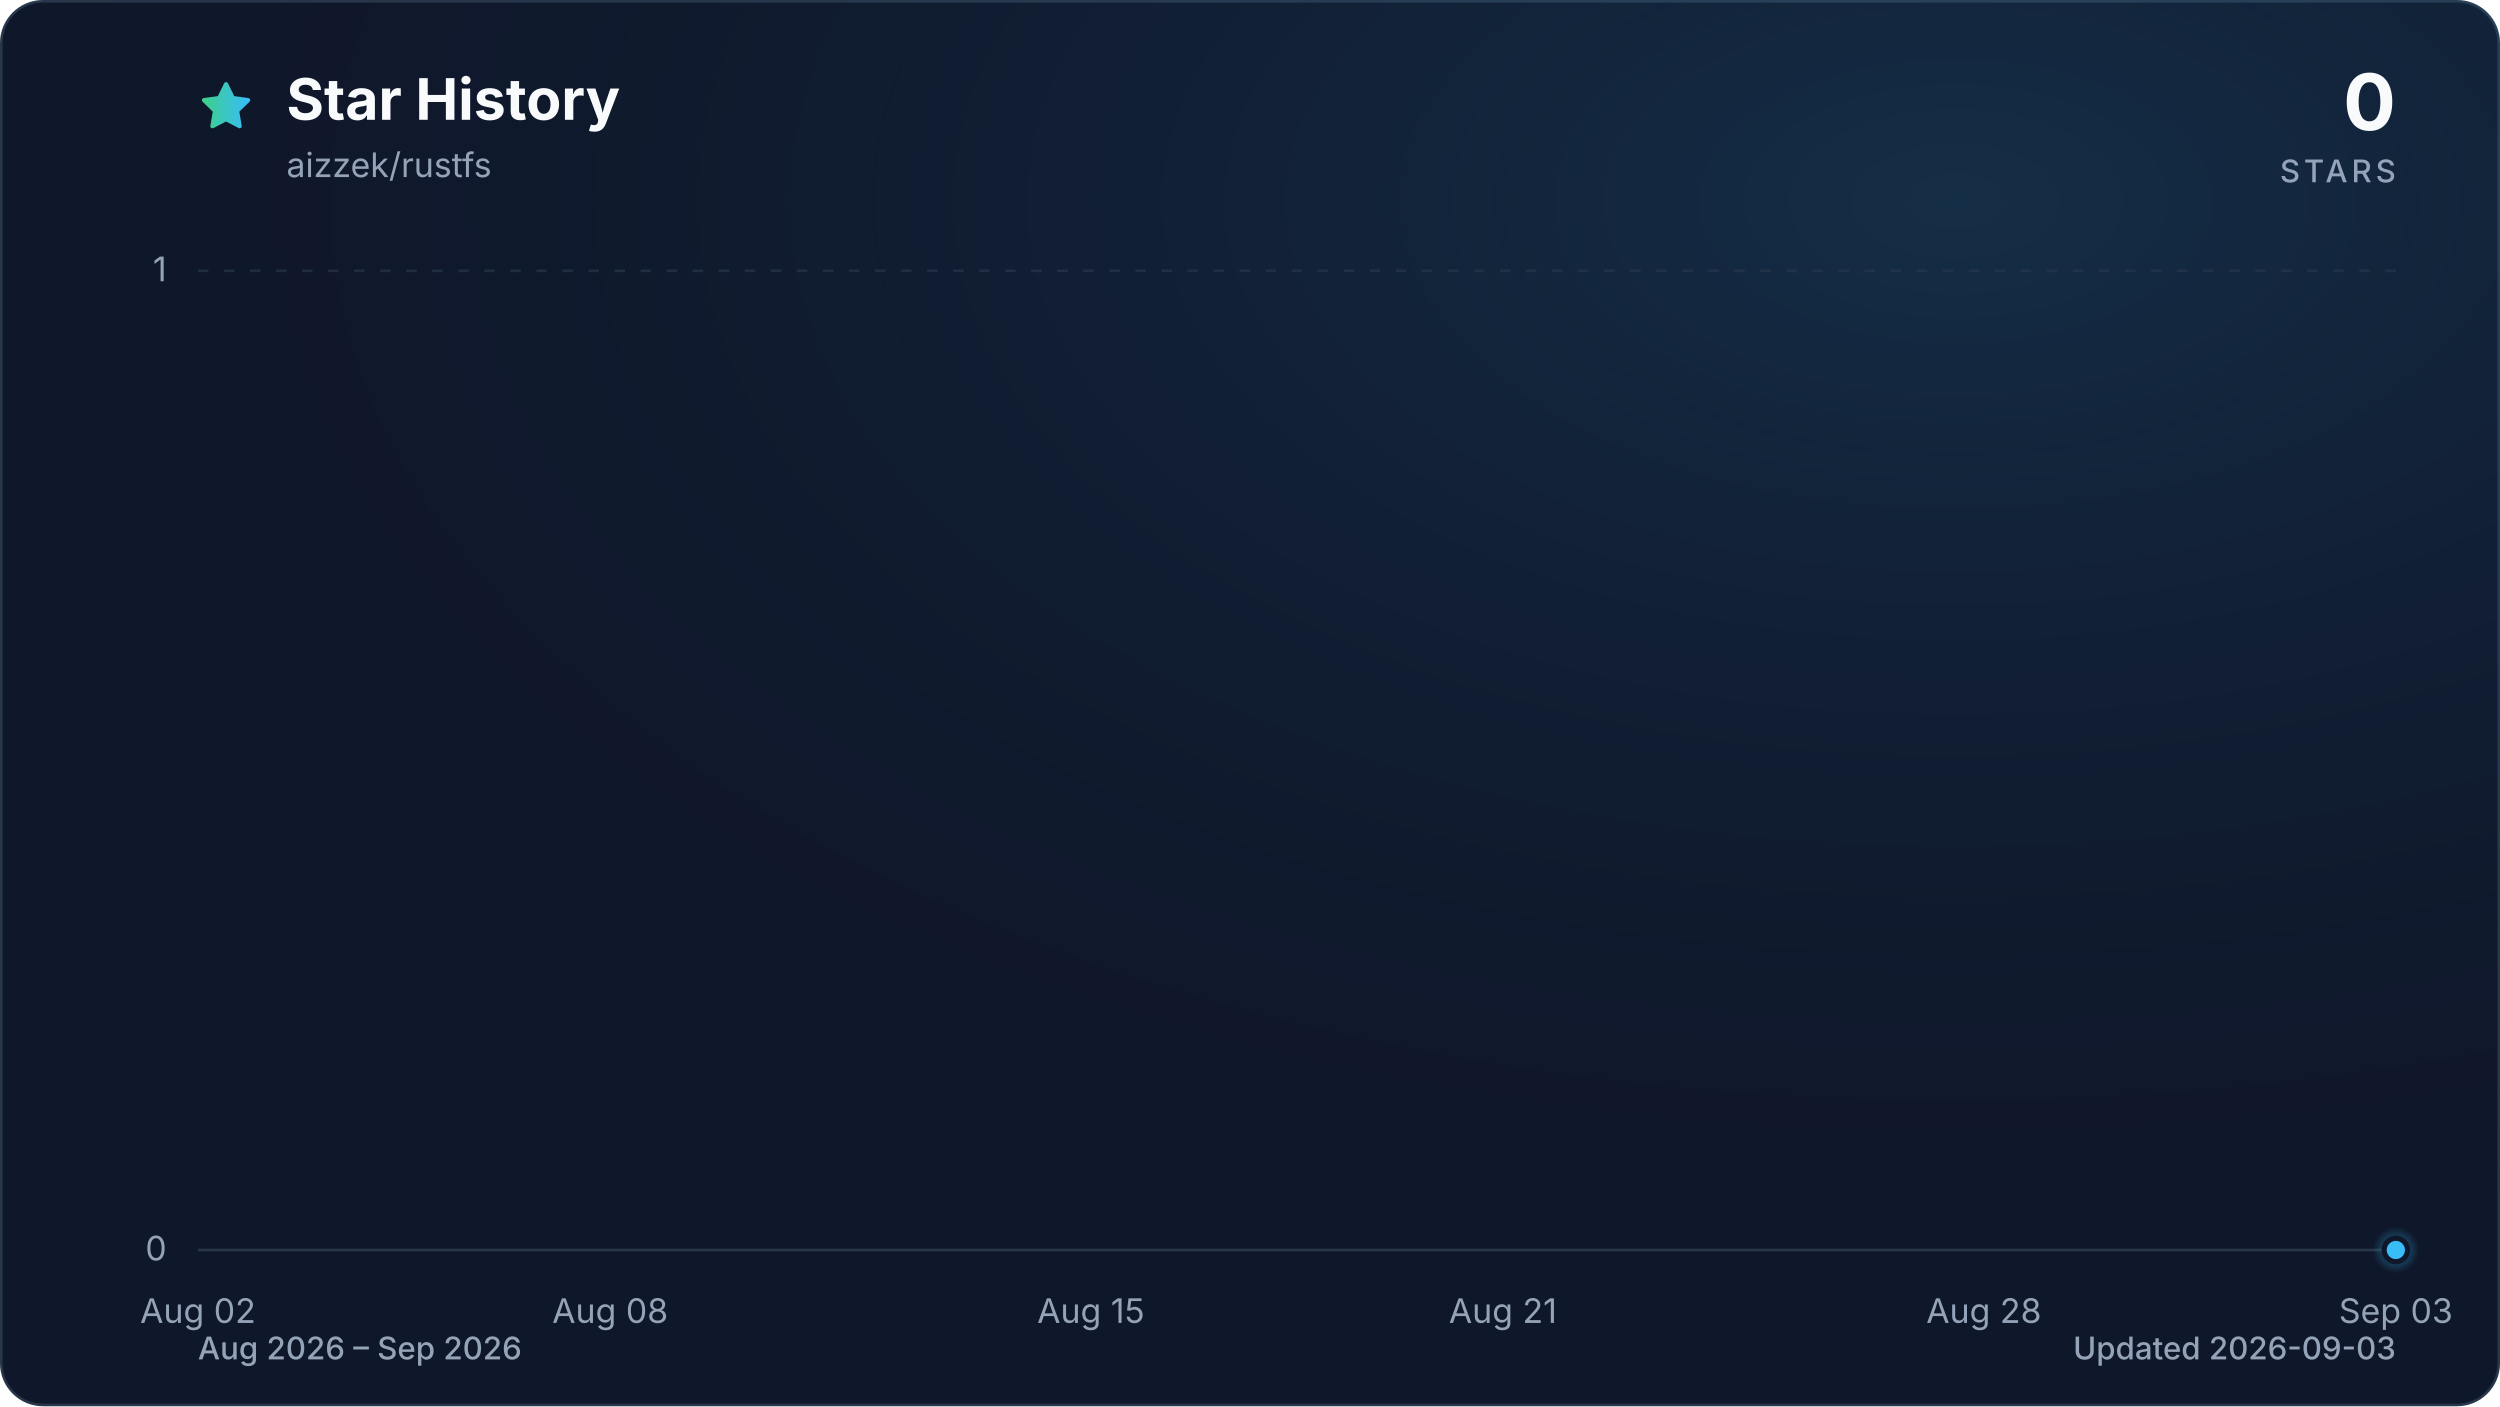
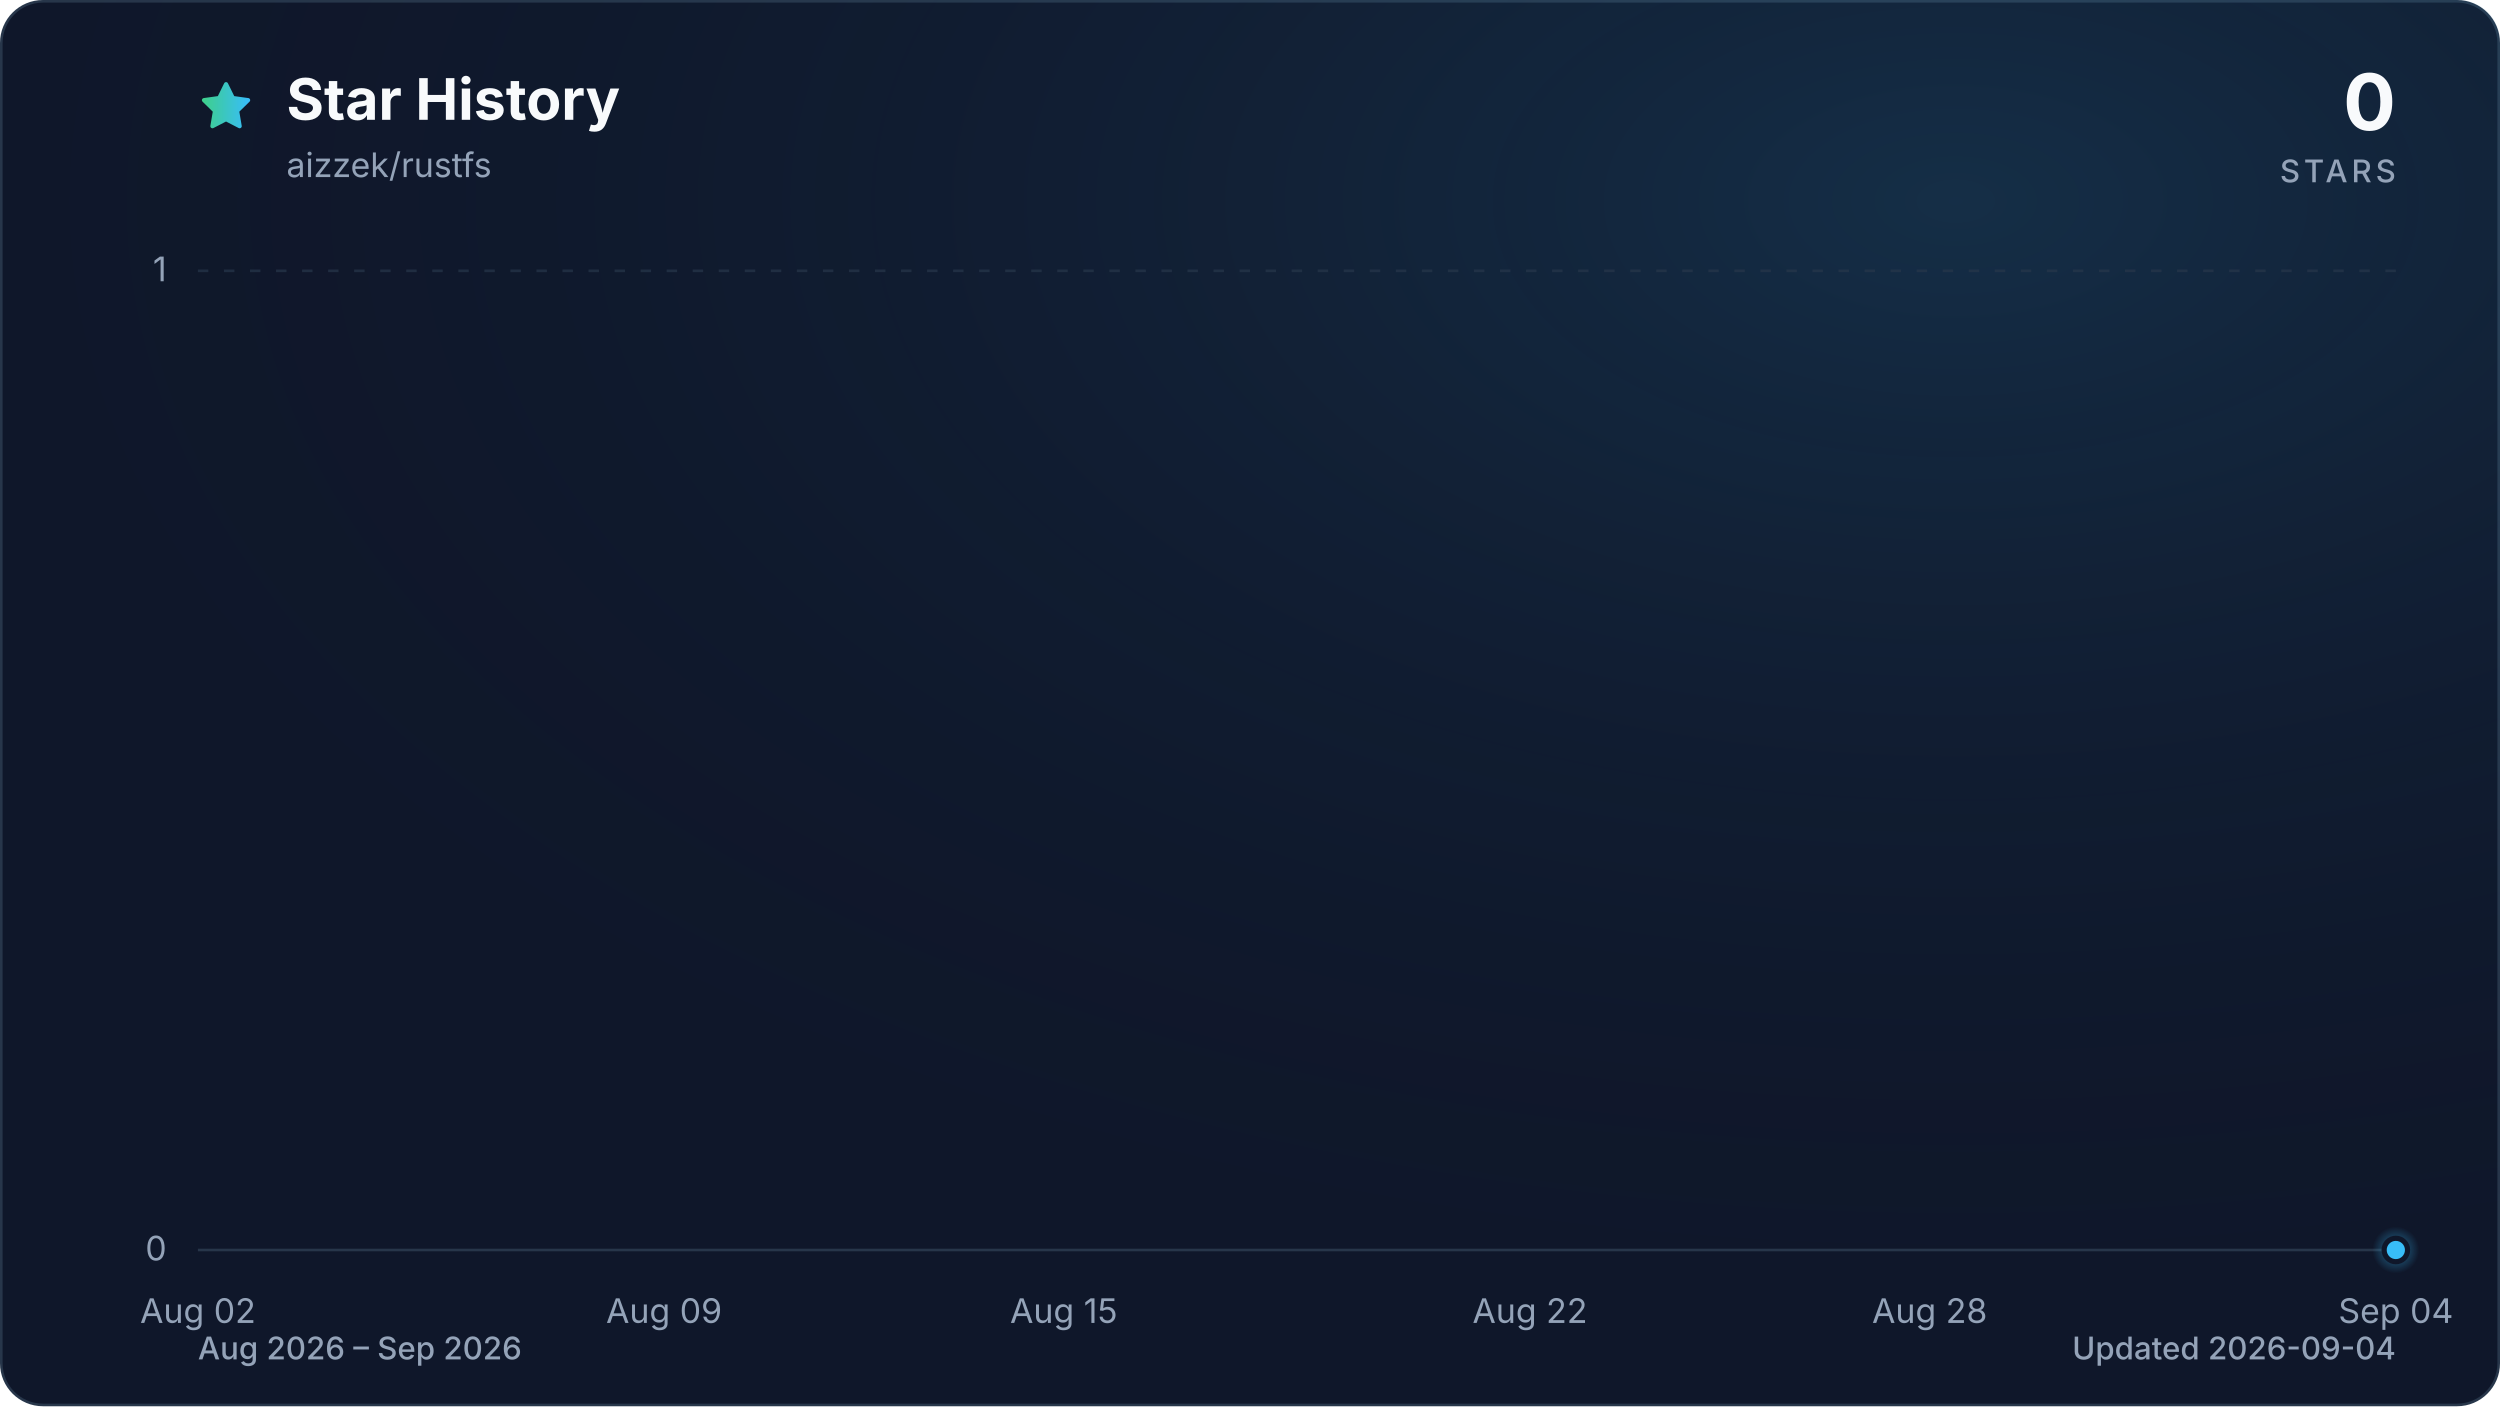
<svg xmlns="http://www.w3.org/2000/svg" viewBox="0 0 960 540" role="img" aria-labelledby="title description" data-style="gradient" data-variant="glow" data-animated="true">
  <defs>
    <linearGradient id="trend" x1="0" y1="0" x2="1" y2="0">
      <stop offset="0%" stop-color="#3ecf8e" />
      <stop offset="100%" stop-color="#38bdf8" />
    </linearGradient>
    <linearGradient id="area" x1="0" y1="0" x2="0" y2="1">
      <stop offset="0%" stop-color="#3ecf8e" stop-opacity="0.30" />
      <stop offset="55%" stop-color="#38bdf8" stop-opacity="0.10" />
      <stop offset="100%" stop-color="#38bdf8" stop-opacity="0.01" />
    </linearGradient>
    <radialGradient id="marker-halo" cx="50%" cy="50%" r="50%">
      <stop offset="0%" stop-color="#38bdf8" stop-opacity="0.55" />
      <stop offset="100%" stop-color="#38bdf8" stop-opacity="0" />
    </radialGradient>
    <radialGradient id="surface-glow" cx="78%" cy="14%" r="80%">
      <stop offset="0%" stop-color="#38bdf8" stop-opacity="0.14" />
      <stop offset="100%" stop-color="#0f172a" stop-opacity="0" />
    </radialGradient>
    <filter id="trend-glow" x="-20%" y="-20%" width="140%" height="140%">
      <feGaussianBlur stdDeviation="7" />
    </filter>
  </defs>
  <style>
.trend-enter{transform-box:fill-box;transform-origin:center;animation:trend-enter 520ms cubic-bezier(0.16,1,0.3,1)}
.marker-enter{transform-box:fill-box;transform-origin:center;animation:marker-enter 320ms cubic-bezier(0.16,1,0.3,1) 200ms both}
.marker-pulse{transform-box:fill-box;transform-origin:center;animation:marker-pulse 2.6s ease-out infinite}
@keyframes trend-enter{from{opacity:.35;transform:translateY(10px)}to{opacity:1;transform:translateY(0)}}
@keyframes marker-enter{from{opacity:0;transform:scale(.4)}to{opacity:1;transform:scale(1)}}
@keyframes marker-pulse{0%{opacity:.5;transform:scale(.7)}70%,100%{opacity:0;transform:scale(2.1)}}
@media (prefers-reduced-motion:reduce){.trend-enter,.marker-enter,.marker-pulse{animation:none!important}}
@media (prefers-reduced-motion:reduce){.marker-pulse{opacity:0}}
</style>
  <rect x="0.5" y="0.5" width="959" height="539" fill="#0f172a" stroke="#27364a" stroke-width="1" rx="16" />
  <rect width="960" height="540" fill="url(#surface-glow)" rx="16" />
  <path d="M12 2.6l2.9 5.9 6.5.9-4.7 4.6 1.1 6.5-5.8-3-5.8 3 1.1-6.5-4.7-4.6 6.5-.9L12 2.6Z" transform="translate(76 30) scale(.9)" fill="url(#trend)" stroke="url(#trend)" stroke-width="1.8" stroke-linejoin="round" aria-hidden="true" />
  <text x="110" y="46" fill="#f8fafc" font-family="ui-sans-serif, system-ui, -apple-system, BlinkMacSystemFont, 'Segoe UI', sans-serif" font-size="22" font-weight="700">Star History</text>
  <text x="110" y="68" fill="#94a3b8" font-family="ui-sans-serif, system-ui, -apple-system, BlinkMacSystemFont, 'Segoe UI', sans-serif" font-size="13">aizzek/rustfs</text>
  <text x="920" y="50" fill="#f8fafc" font-family="ui-sans-serif, system-ui, -apple-system, BlinkMacSystemFont, 'Segoe UI', sans-serif" font-size="30" font-weight="700" text-anchor="end">0</text>
  <text x="920" y="70" fill="#94a3b8" font-family="ui-sans-serif, system-ui, -apple-system, BlinkMacSystemFont, 'Segoe UI', sans-serif" font-size="12" font-weight="500" letter-spacing="1.5" text-anchor="end">STARS</text>
  <line x1="76" y1="480.0" x2="920" y2="480.0" stroke="#27364a" stroke-width="1" stroke-dasharray="0" opacity="1" />
  <text x="64" y="484.0" fill="#94a3b8" font-family="ui-sans-serif, system-ui, -apple-system, BlinkMacSystemFont, 'Segoe UI', sans-serif" font-size="13" text-anchor="end">0</text>
  <line x1="76" y1="104.0" x2="920" y2="104.0" stroke="#27364a" stroke-width="1" stroke-dasharray="4 6" opacity="0.7" />
  <text x="64" y="108.0" fill="#94a3b8" font-family="ui-sans-serif, system-ui, -apple-system, BlinkMacSystemFont, 'Segoe UI', sans-serif" font-size="13" text-anchor="end">1</text>
  <text x="76.0" y="508" fill="#94a3b8" font-family="ui-sans-serif, system-ui, -apple-system, BlinkMacSystemFont, 'Segoe UI', sans-serif" font-size="13" text-anchor="middle">Aug 02</text>
-   <text x="234.3" y="508" fill="#94a3b8" font-family="ui-sans-serif, system-ui, -apple-system, BlinkMacSystemFont, 'Segoe UI', sans-serif" font-size="13" text-anchor="middle">Aug 08</text>
-   <text x="418.9" y="508" fill="#94a3b8" font-family="ui-sans-serif, system-ui, -apple-system, BlinkMacSystemFont, 'Segoe UI', sans-serif" font-size="13" text-anchor="middle">Aug 15</text>
-   <text x="577.1" y="508" fill="#94a3b8" font-family="ui-sans-serif, system-ui, -apple-system, BlinkMacSystemFont, 'Segoe UI', sans-serif" font-size="13" text-anchor="middle">Aug 21</text>
-   <text x="761.8" y="508" fill="#94a3b8" font-family="ui-sans-serif, system-ui, -apple-system, BlinkMacSystemFont, 'Segoe UI', sans-serif" font-size="13" text-anchor="middle">Aug 28</text>
-   <text x="920.0" y="508" fill="#94a3b8" font-family="ui-sans-serif, system-ui, -apple-system, BlinkMacSystemFont, 'Segoe UI', sans-serif" font-size="13" text-anchor="middle">Sep 03</text>
+   <text x="255.0" y="508" fill="#94a3b8" font-family="ui-sans-serif, system-ui, -apple-system, BlinkMacSystemFont, 'Segoe UI', sans-serif" font-size="13" text-anchor="middle">Aug 09</text>
+   <text x="408.5" y="508" fill="#94a3b8" font-family="ui-sans-serif, system-ui, -apple-system, BlinkMacSystemFont, 'Segoe UI', sans-serif" font-size="13" text-anchor="middle">Aug 15</text>
+   <text x="587.5" y="508" fill="#94a3b8" font-family="ui-sans-serif, system-ui, -apple-system, BlinkMacSystemFont, 'Segoe UI', sans-serif" font-size="13" text-anchor="middle">Aug 22</text>
+   <text x="741.0" y="508" fill="#94a3b8" font-family="ui-sans-serif, system-ui, -apple-system, BlinkMacSystemFont, 'Segoe UI', sans-serif" font-size="13" text-anchor="middle">Aug 28</text>
+   <text x="920.0" y="508" fill="#94a3b8" font-family="ui-sans-serif, system-ui, -apple-system, BlinkMacSystemFont, 'Segoe UI', sans-serif" font-size="13" text-anchor="middle">Sep 04</text>
  <g class="trend-enter">
-     <path d="M 76.0 480.0 C 84.8 480.0, 93.6 480.0, 102.4 480.0 C 111.2 480.0, 120.0 480.0, 128.8 480.0 C 137.5 480.0, 146.3 480.0, 155.1 480.0 C 163.9 480.0, 172.7 480.0, 181.5 480.0 C 190.3 480.0, 199.1 480.0, 207.9 480.0 C 216.7 480.0, 225.5 480.0, 234.3 480.0 C 243.0 480.0, 251.8 480.0, 260.6 480.0 C 269.4 480.0, 278.2 480.0, 287.0 480.0 C 295.8 480.0, 304.6 480.0, 313.4 480.0 C 322.2 480.0, 331.0 480.0, 339.8 480.0 C 348.5 480.0, 357.3 480.0, 366.1 480.0 C 374.9 480.0, 383.7 480.0, 392.5 480.0 C 401.3 480.0, 410.1 480.0, 418.9 480.0 C 427.7 480.0, 436.5 480.0, 445.3 480.0 C 454.0 480.0, 462.8 480.0, 471.6 480.0 C 480.4 480.0, 489.2 480.0, 498.0 480.0 C 506.8 480.0, 515.6 480.0, 524.4 480.0 C 533.2 480.0, 542.0 480.0, 550.8 480.0 C 559.5 480.0, 568.3 480.0, 577.1 480.0 C 585.9 480.0, 594.7 480.0, 603.5 480.0 C 612.3 480.0, 621.1 480.0, 629.9 480.0 C 638.7 480.0, 647.5 480.0, 656.3 480.0 C 665.0 480.0, 673.8 480.0, 682.6 480.0 C 691.4 480.0, 700.2 480.0, 709.0 480.0 C 717.8 480.0, 726.6 480.0, 735.4 480.0 C 744.2 480.0, 753.0 480.0, 761.8 480.0 C 770.5 480.0, 779.3 480.0, 788.1 480.0 C 796.9 480.0, 805.7 480.0, 814.5 480.0 C 823.3 480.0, 832.1 480.0, 840.9 480.0 C 849.7 480.0, 858.5 480.0, 867.3 480.0 C 876.0 480.0, 884.8 480.0, 893.6 480.0 C 902.4 480.0, 911.2 480.0, 920.0 480.0 L 920.0 480.0 L 76.0 480.0 Z" fill="url(#area)" />
-     <path d="M 76.0 480.0 C 84.8 480.0, 93.6 480.0, 102.4 480.0 C 111.2 480.0, 120.0 480.0, 128.8 480.0 C 137.5 480.0, 146.3 480.0, 155.1 480.0 C 163.9 480.0, 172.7 480.0, 181.5 480.0 C 190.3 480.0, 199.1 480.0, 207.9 480.0 C 216.7 480.0, 225.5 480.0, 234.3 480.0 C 243.0 480.0, 251.8 480.0, 260.6 480.0 C 269.4 480.0, 278.2 480.0, 287.0 480.0 C 295.8 480.0, 304.6 480.0, 313.4 480.0 C 322.2 480.0, 331.0 480.0, 339.8 480.0 C 348.5 480.0, 357.3 480.0, 366.1 480.0 C 374.9 480.0, 383.7 480.0, 392.5 480.0 C 401.3 480.0, 410.1 480.0, 418.9 480.0 C 427.7 480.0, 436.5 480.0, 445.3 480.0 C 454.0 480.0, 462.8 480.0, 471.6 480.0 C 480.4 480.0, 489.2 480.0, 498.0 480.0 C 506.8 480.0, 515.6 480.0, 524.4 480.0 C 533.2 480.0, 542.0 480.0, 550.8 480.0 C 559.5 480.0, 568.3 480.0, 577.1 480.0 C 585.9 480.0, 594.7 480.0, 603.5 480.0 C 612.3 480.0, 621.1 480.0, 629.9 480.0 C 638.7 480.0, 647.5 480.0, 656.3 480.0 C 665.0 480.0, 673.8 480.0, 682.6 480.0 C 691.4 480.0, 700.2 480.0, 709.0 480.0 C 717.8 480.0, 726.6 480.0, 735.4 480.0 C 744.2 480.0, 753.0 480.0, 761.8 480.0 C 770.5 480.0, 779.3 480.0, 788.1 480.0 C 796.9 480.0, 805.7 480.0, 814.5 480.0 C 823.3 480.0, 832.1 480.0, 840.9 480.0 C 849.7 480.0, 858.5 480.0, 867.3 480.0 C 876.0 480.0, 884.8 480.0, 893.6 480.0 C 902.4 480.0, 911.2 480.0, 920.0 480.0" fill="none" stroke="url(#trend)" stroke-width="12" stroke-linecap="round" stroke-linejoin="round" opacity="0.16" filter="url(#trend-glow)" />
-     <path d="M 76.0 480.0 C 84.8 480.0, 93.6 480.0, 102.4 480.0 C 111.2 480.0, 120.0 480.0, 128.8 480.0 C 137.5 480.0, 146.3 480.0, 155.1 480.0 C 163.9 480.0, 172.7 480.0, 181.5 480.0 C 190.3 480.0, 199.1 480.0, 207.9 480.0 C 216.7 480.0, 225.5 480.0, 234.3 480.0 C 243.0 480.0, 251.8 480.0, 260.6 480.0 C 269.4 480.0, 278.2 480.0, 287.0 480.0 C 295.8 480.0, 304.6 480.0, 313.4 480.0 C 322.2 480.0, 331.0 480.0, 339.8 480.0 C 348.5 480.0, 357.3 480.0, 366.1 480.0 C 374.9 480.0, 383.7 480.0, 392.5 480.0 C 401.3 480.0, 410.1 480.0, 418.9 480.0 C 427.7 480.0, 436.5 480.0, 445.3 480.0 C 454.0 480.0, 462.8 480.0, 471.6 480.0 C 480.4 480.0, 489.2 480.0, 498.0 480.0 C 506.8 480.0, 515.6 480.0, 524.4 480.0 C 533.2 480.0, 542.0 480.0, 550.8 480.0 C 559.5 480.0, 568.3 480.0, 577.1 480.0 C 585.9 480.0, 594.7 480.0, 603.5 480.0 C 612.3 480.0, 621.1 480.0, 629.9 480.0 C 638.7 480.0, 647.5 480.0, 656.3 480.0 C 665.0 480.0, 673.8 480.0, 682.6 480.0 C 691.4 480.0, 700.2 480.0, 709.0 480.0 C 717.8 480.0, 726.6 480.0, 735.4 480.0 C 744.2 480.0, 753.0 480.0, 761.8 480.0 C 770.5 480.0, 779.3 480.0, 788.1 480.0 C 796.9 480.0, 805.7 480.0, 814.5 480.0 C 823.3 480.0, 832.1 480.0, 840.9 480.0 C 849.7 480.0, 858.5 480.0, 867.3 480.0 C 876.0 480.0, 884.8 480.0, 893.6 480.0 C 902.4 480.0, 911.2 480.0, 920.0 480.0" fill="none" stroke="url(#trend)" stroke-width="3" stroke-linecap="round" stroke-linejoin="round" />
+     <path d="M 76.0 480.0 C 84.5 480.0, 93.1 480.0, 101.6 480.0 C 110.1 480.0, 118.6 480.0, 127.2 480.0 C 135.7 480.0, 144.2 480.0, 152.7 480.0 C 161.3 480.0, 169.8 480.0, 178.3 480.0 C 186.8 480.0, 195.4 480.0, 203.9 480.0 C 212.4 480.0, 220.9 480.0, 229.5 480.0 C 238.0 480.0, 246.5 480.0, 255.0 480.0 C 263.6 480.0, 272.1 480.0, 280.6 480.0 C 289.1 480.0, 297.7 480.0, 306.2 480.0 C 314.7 480.0, 323.2 480.0, 331.8 480.0 C 340.3 480.0, 348.8 480.0, 357.3 480.0 C 365.9 480.0, 374.4 480.0, 382.9 480.0 C 391.4 480.0, 400.0 480.0, 408.5 480.0 C 417.0 480.0, 425.5 480.0, 434.1 480.0 C 442.6 480.0, 451.1 480.0, 459.6 480.0 C 468.2 480.0, 476.7 480.0, 485.2 480.0 C 493.7 480.0, 502.3 480.0, 510.8 480.0 C 519.3 480.0, 527.8 480.0, 536.4 480.0 C 544.9 480.0, 553.4 480.0, 561.9 480.0 C 570.5 480.0, 579.0 480.0, 587.5 480.0 C 596.0 480.0, 604.6 480.0, 613.1 480.0 C 621.6 480.0, 630.1 480.0, 638.7 480.0 C 647.2 480.0, 655.7 480.0, 664.2 480.0 C 672.8 480.0, 681.3 480.0, 689.8 480.0 C 698.3 480.0, 706.9 480.0, 715.4 480.0 C 723.9 480.0, 732.4 480.0, 741.0 480.0 C 749.5 480.0, 758.0 480.0, 766.5 480.0 C 775.1 480.0, 783.6 480.0, 792.1 480.0 C 800.6 480.0, 809.2 480.0, 817.7 480.0 C 826.2 480.0, 834.7 480.0, 843.3 480.0 C 851.8 480.0, 860.3 480.0, 868.8 480.0 C 877.4 480.0, 885.9 480.0, 894.4 480.0 C 902.9 480.0, 911.5 480.0, 920.0 480.0 L 920.0 480.0 L 76.0 480.0 Z" fill="url(#area)" />
+     <path d="M 76.0 480.0 C 84.5 480.0, 93.1 480.0, 101.6 480.0 C 110.1 480.0, 118.6 480.0, 127.2 480.0 C 135.7 480.0, 144.2 480.0, 152.7 480.0 C 161.3 480.0, 169.8 480.0, 178.3 480.0 C 186.8 480.0, 195.4 480.0, 203.9 480.0 C 212.4 480.0, 220.9 480.0, 229.5 480.0 C 238.0 480.0, 246.5 480.0, 255.0 480.0 C 263.6 480.0, 272.1 480.0, 280.6 480.0 C 289.1 480.0, 297.7 480.0, 306.2 480.0 C 314.7 480.0, 323.2 480.0, 331.8 480.0 C 340.3 480.0, 348.8 480.0, 357.3 480.0 C 365.9 480.0, 374.4 480.0, 382.9 480.0 C 391.4 480.0, 400.0 480.0, 408.5 480.0 C 417.0 480.0, 425.5 480.0, 434.1 480.0 C 442.6 480.0, 451.1 480.0, 459.6 480.0 C 468.2 480.0, 476.7 480.0, 485.2 480.0 C 493.7 480.0, 502.3 480.0, 510.8 480.0 C 519.3 480.0, 527.8 480.0, 536.4 480.0 C 544.9 480.0, 553.4 480.0, 561.9 480.0 C 570.5 480.0, 579.0 480.0, 587.5 480.0 C 596.0 480.0, 604.6 480.0, 613.1 480.0 C 621.6 480.0, 630.1 480.0, 638.7 480.0 C 647.2 480.0, 655.7 480.0, 664.2 480.0 C 672.8 480.0, 681.3 480.0, 689.8 480.0 C 698.3 480.0, 706.9 480.0, 715.4 480.0 C 723.9 480.0, 732.4 480.0, 741.0 480.0 C 749.5 480.0, 758.0 480.0, 766.5 480.0 C 775.1 480.0, 783.6 480.0, 792.1 480.0 C 800.6 480.0, 809.2 480.0, 817.7 480.0 C 826.2 480.0, 834.7 480.0, 843.3 480.0 C 851.8 480.0, 860.3 480.0, 868.8 480.0 C 877.4 480.0, 885.9 480.0, 894.4 480.0 C 902.9 480.0, 911.5 480.0, 920.0 480.0" fill="none" stroke="url(#trend)" stroke-width="12" stroke-linecap="round" stroke-linejoin="round" opacity="0.16" filter="url(#trend-glow)" />
+     <path d="M 76.0 480.0 C 84.5 480.0, 93.1 480.0, 101.6 480.0 C 110.1 480.0, 118.6 480.0, 127.2 480.0 C 135.7 480.0, 144.2 480.0, 152.7 480.0 C 161.3 480.0, 169.8 480.0, 178.3 480.0 C 186.8 480.0, 195.4 480.0, 203.9 480.0 C 212.4 480.0, 220.9 480.0, 229.5 480.0 C 238.0 480.0, 246.5 480.0, 255.0 480.0 C 263.6 480.0, 272.1 480.0, 280.6 480.0 C 289.1 480.0, 297.7 480.0, 306.2 480.0 C 314.7 480.0, 323.2 480.0, 331.8 480.0 C 340.3 480.0, 348.8 480.0, 357.3 480.0 C 365.9 480.0, 374.4 480.0, 382.9 480.0 C 391.4 480.0, 400.0 480.0, 408.5 480.0 C 417.0 480.0, 425.5 480.0, 434.1 480.0 C 442.6 480.0, 451.1 480.0, 459.6 480.0 C 468.2 480.0, 476.7 480.0, 485.2 480.0 C 493.7 480.0, 502.3 480.0, 510.8 480.0 C 519.3 480.0, 527.8 480.0, 536.4 480.0 C 544.9 480.0, 553.4 480.0, 561.9 480.0 C 570.5 480.0, 579.0 480.0, 587.5 480.0 C 596.0 480.0, 604.6 480.0, 613.1 480.0 C 621.6 480.0, 630.1 480.0, 638.7 480.0 C 647.2 480.0, 655.7 480.0, 664.2 480.0 C 672.8 480.0, 681.3 480.0, 689.8 480.0 C 698.3 480.0, 706.9 480.0, 715.4 480.0 C 723.9 480.0, 732.4 480.0, 741.0 480.0 C 749.5 480.0, 758.0 480.0, 766.5 480.0 C 775.1 480.0, 783.6 480.0, 792.1 480.0 C 800.6 480.0, 809.2 480.0, 817.7 480.0 C 826.2 480.0, 834.7 480.0, 843.3 480.0 C 851.8 480.0, 860.3 480.0, 868.8 480.0 C 877.4 480.0, 885.9 480.0, 894.4 480.0 C 902.9 480.0, 911.5 480.0, 920.0 480.0" fill="none" stroke="url(#trend)" stroke-width="3" stroke-linecap="round" stroke-linejoin="round" />
  </g>
  <g class="marker-enter">
    <circle class="marker-pulse" cx="920.0" cy="480.0" r="9" fill="url(#marker-halo)" />
    <circle cx="920.0" cy="480.0" r="4.5" fill="#38bdf8" stroke="#0f172a" stroke-width="2" />
  </g>
  <text x="76" y="522" fill="#94a3b8" font-family="ui-sans-serif, system-ui, -apple-system, BlinkMacSystemFont, 'Segoe UI', sans-serif" font-size="12" font-weight="500">Aug 2026 – Sep 2026</text>
-   <text x="920" y="522" fill="#94a3b8" font-family="ui-sans-serif, system-ui, -apple-system, BlinkMacSystemFont, 'Segoe UI', sans-serif" font-size="12" font-weight="500" text-anchor="end">Updated 2026-09-03</text>
+   <text x="920" y="522" fill="#94a3b8" font-family="ui-sans-serif, system-ui, -apple-system, BlinkMacSystemFont, 'Segoe UI', sans-serif" font-size="12" font-weight="500" text-anchor="end">Updated 2026-09-04</text>
</svg>
